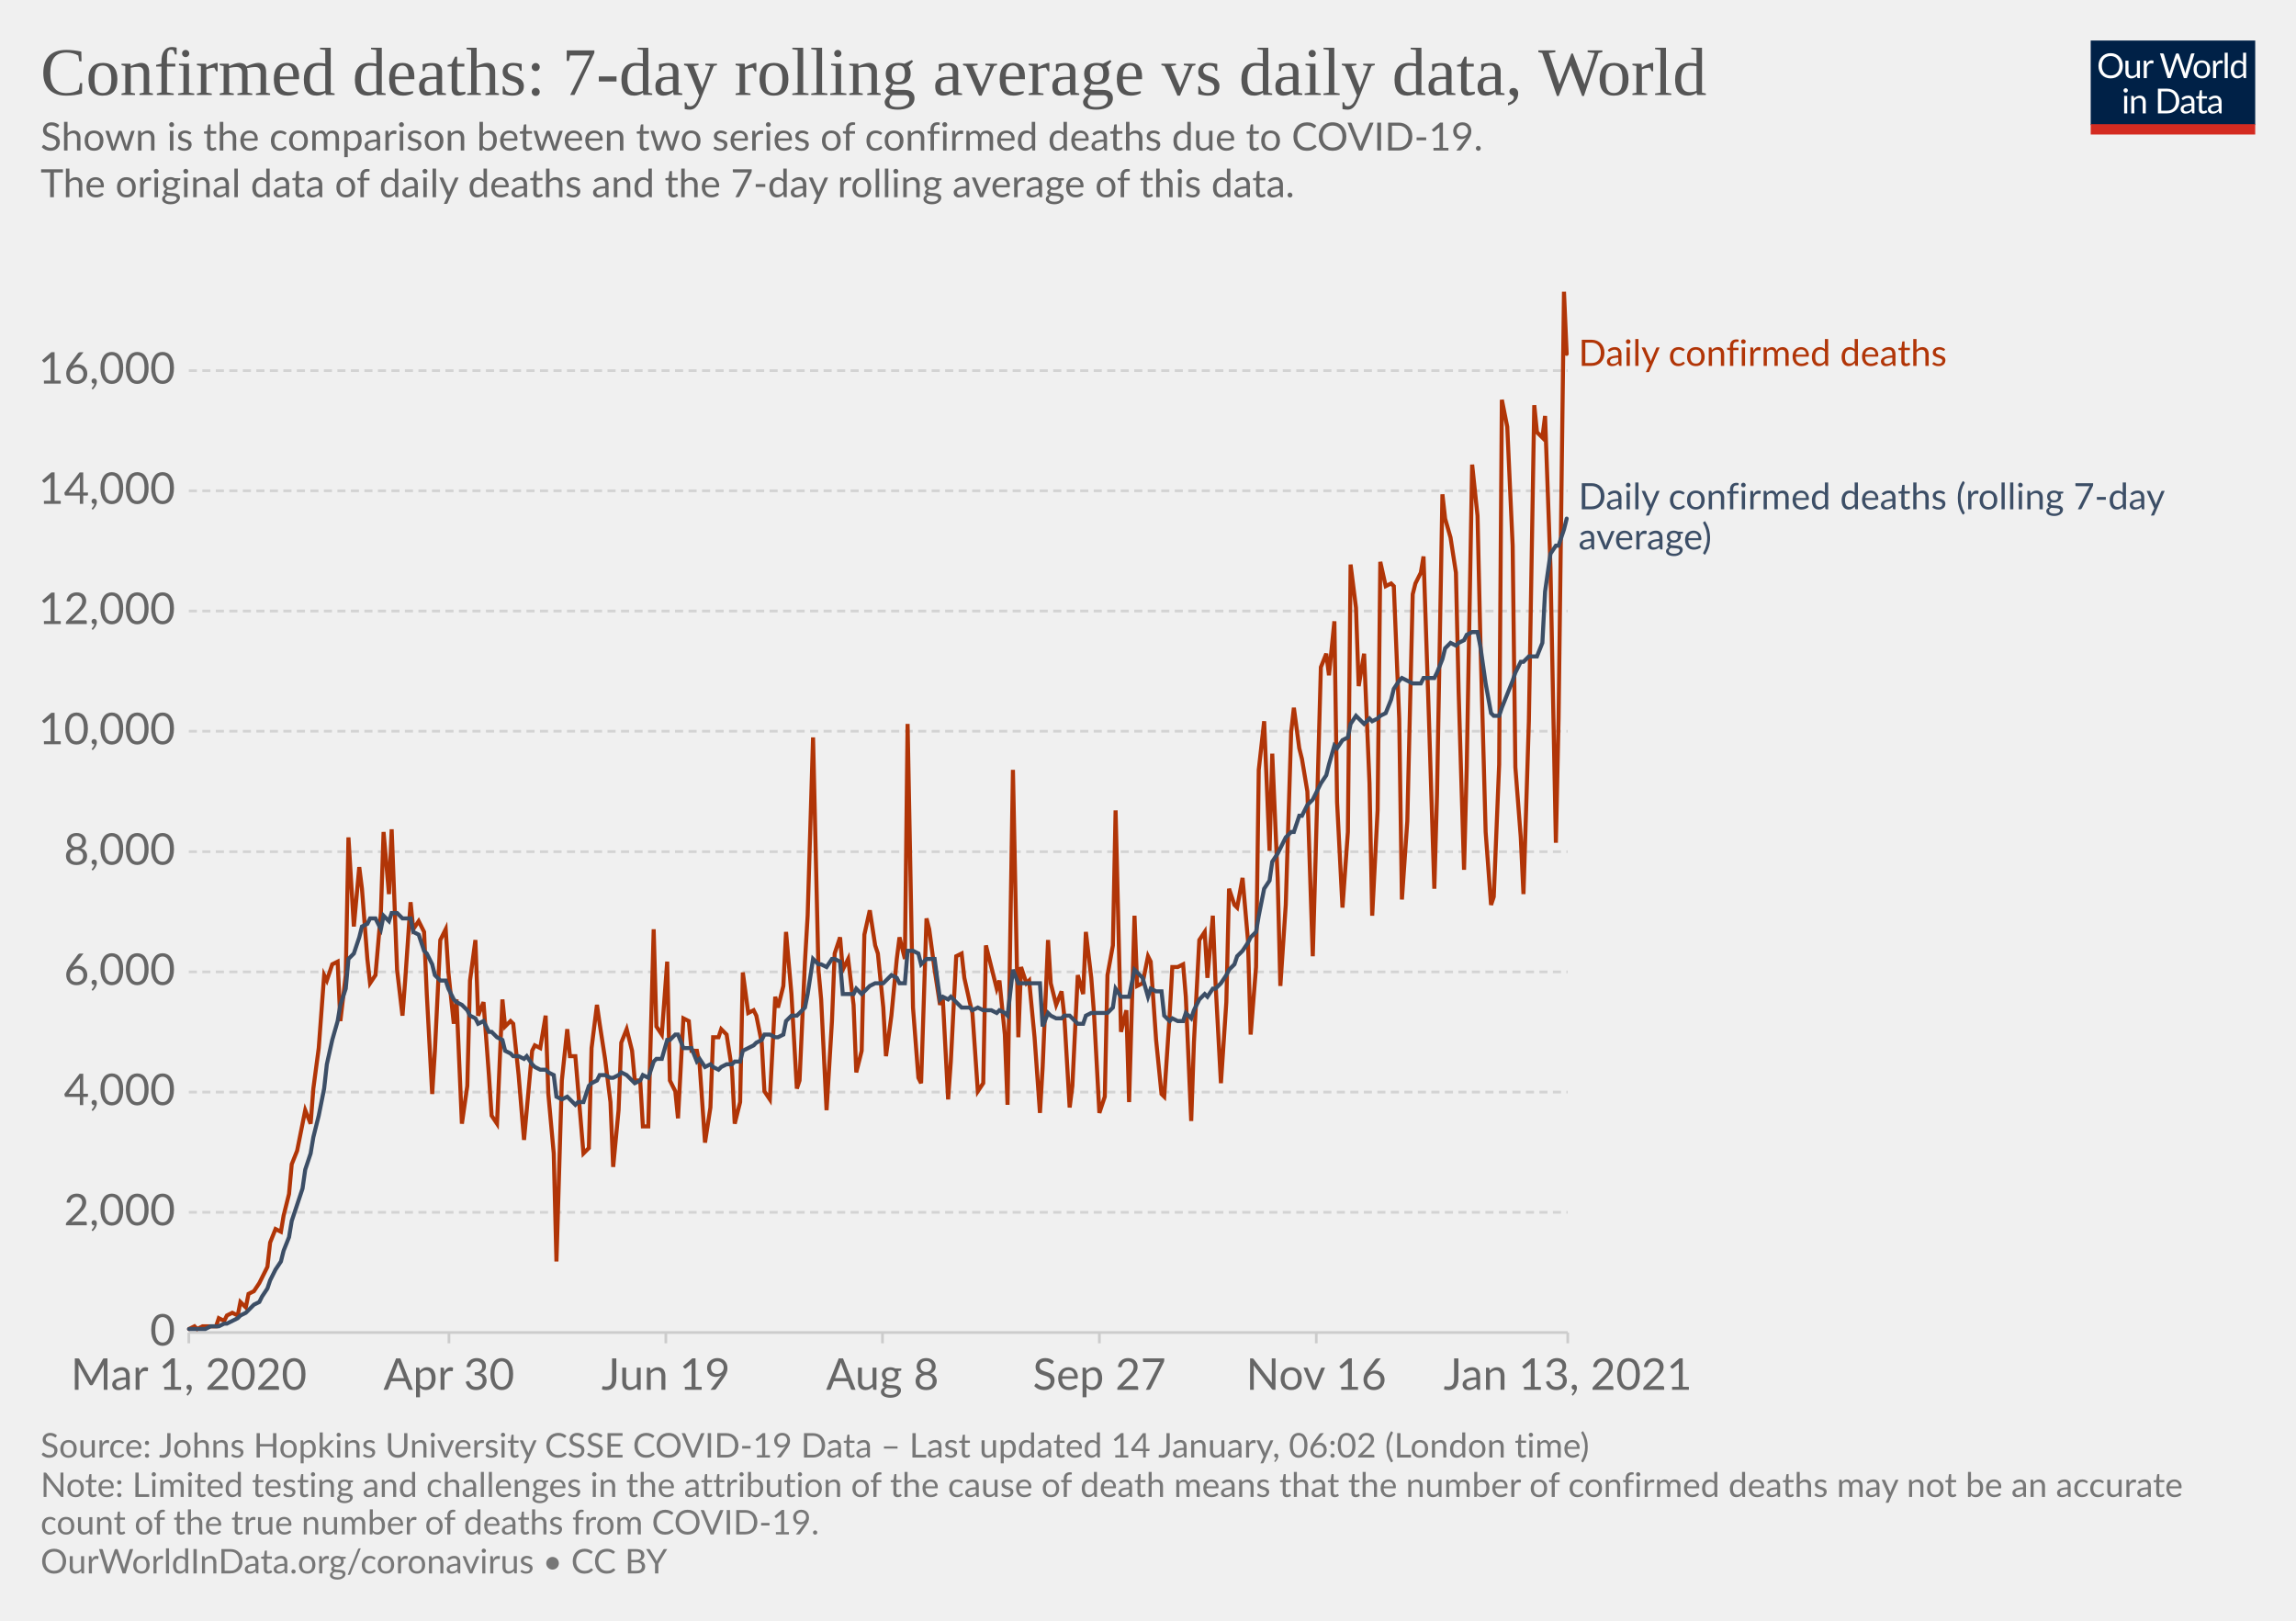
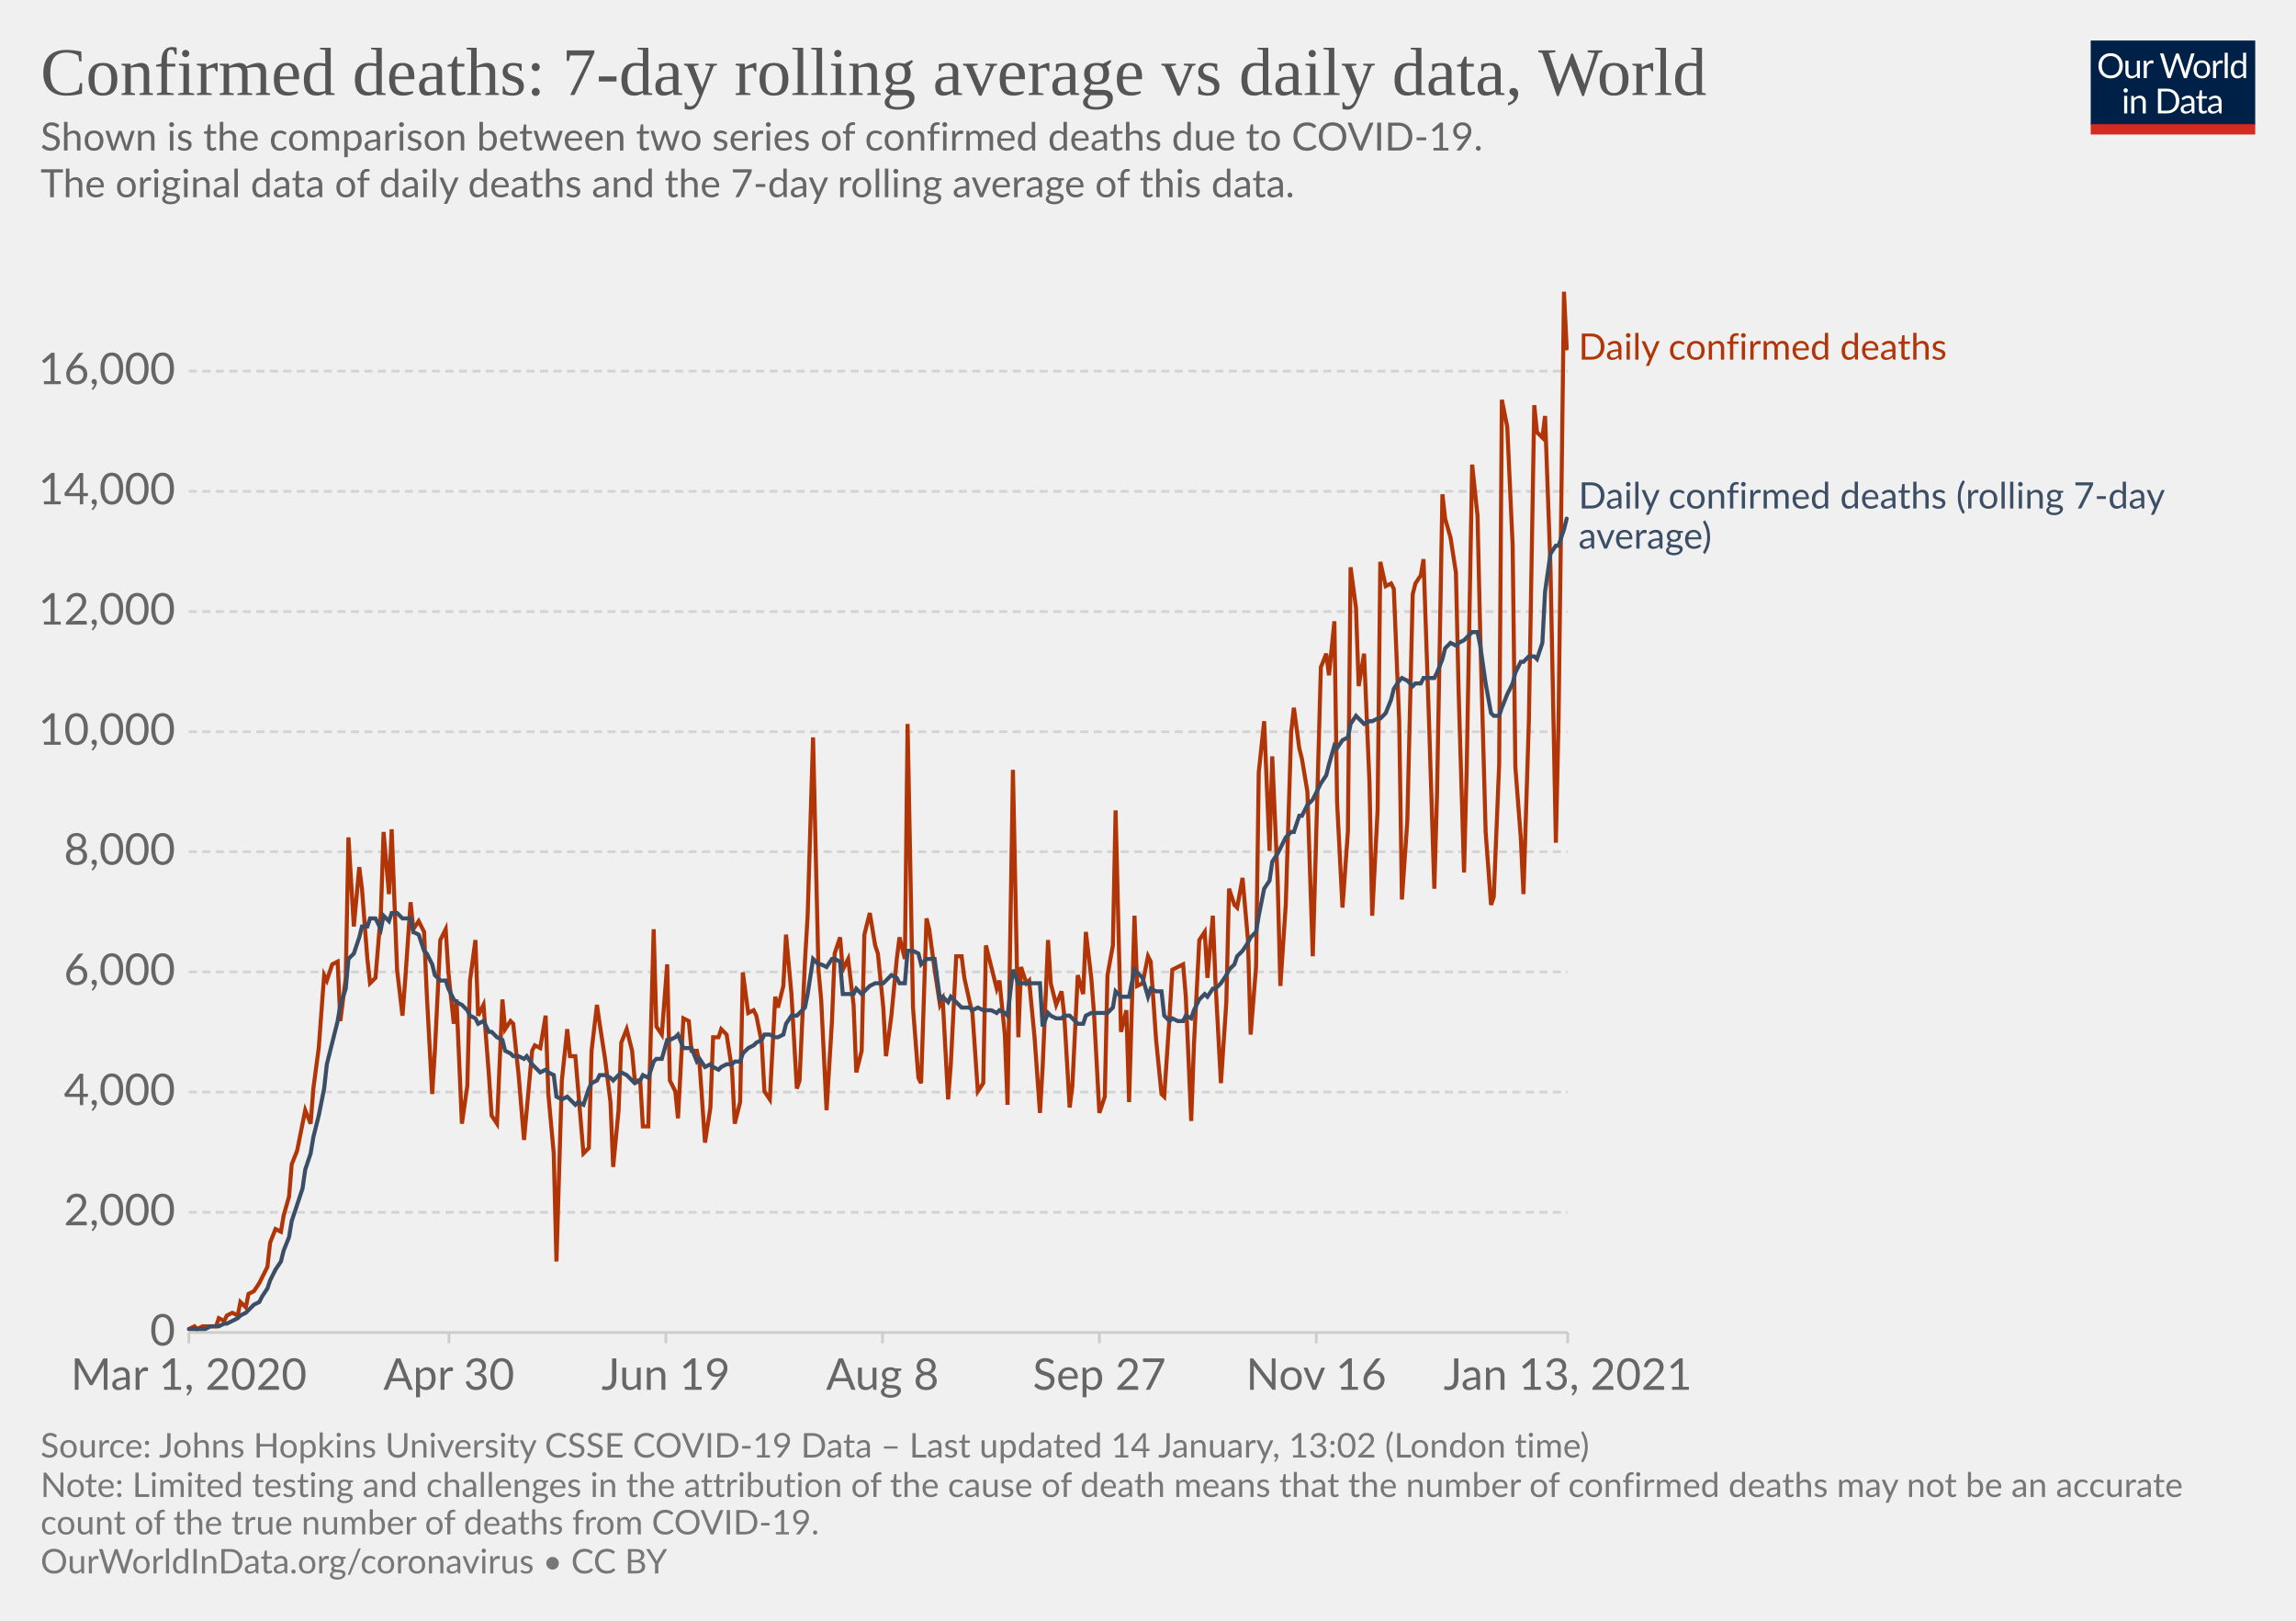
<svg xmlns="http://www.w3.org/2000/svg" version="1.1" style="background-color:#fff;-webkit-font-smoothing:antialiased" width="850" height="600" viewBox="0 0 850 600" font-family="Lato,'Helvetica Neue',Helvetica,Arial,sans-serif" font-size="18" text-rendering="optimizeLegibility">
  <g class="HeaderView">
    <g transform="matrix(.29 0 0 .29 774 15)">
      <svg width="210" height="120" viewBox="0 0 210 120" fill="none">
        <g clip-path="url(#clip0)">
          <path d="M0 0h210v107.89H0V0z" fill="#002147" />
          <path d="M40.98 32.25c0 2.36-.38 4.53-1.12 6.51a14.26 14.26 0 01-8.1 8.4c-1.9.78-4.02 1.17-6.34 1.17a16.6 16.6 0 01-6.33-1.17 14.31 14.31 0 01-8.08-8.4 18.29 18.29 0 01-1.12-6.51c0-2.36.38-4.53 1.12-6.5.75-1.97 1.8-3.67 3.17-5.1a14.32 14.32 0 014.9-3.34c1.92-.8 4.03-1.19 6.34-1.19 2.32 0 4.43.4 6.34 1.19 1.92.8 3.56 1.9 4.93 3.34a14.87 14.87 0 013.17 5.1 18.1 18.1 0 011.12 6.5zm-4.38 0c0-1.94-.26-3.68-.8-5.22a10.91 10.91 0 00-2.24-3.89 9.68 9.68 0 00-3.52-2.46 11.95 11.95 0 00-4.62-.86c-1.68 0-3.21.28-4.6.86a9.88 9.88 0 00-3.54 2.46 10.91 10.91 0 00-2.24 3.9c-.53 1.53-.8 3.27-.8 5.2 0 1.94.27 3.68.8 5.22a11.17 11.17 0 002.24 3.9 10.01 10.01 0 003.55 2.44c1.38.56 2.9.83 4.6.83s3.24-.27 4.61-.83a9.8 9.8 0 003.52-2.44 11.17 11.17 0 002.25-3.9c.53-1.54.8-3.28.8-5.21zm26.22-6.54V48H60.5c-.56 0-.9-.27-1.05-.81l-.31-2.4a12.45 12.45 0 01-3.26 2.6c-1.2.64-2.58.96-4.13.96-1.22 0-2.3-.2-3.24-.6a6.52 6.52 0 01-2.33-1.7 7.37 7.37 0 01-1.43-2.67c-.3-1.04-.46-2.2-.46-3.45V25.7h3.91v14.22c0 1.68.38 2.99 1.15 3.91.77.93 1.96 1.39 3.54 1.39 1.16 0 2.24-.27 3.23-.82a10.42 10.42 0 002.8-2.28V25.7h3.91zm8.61 4.47a9.94 9.94 0 012.6-3.56 5.64 5.64 0 013.76-1.3c.47 0 .92.05 1.34.15.44.1.83.27 1.17.49l-.3 2.92c-.09.37-.3.55-.66.55-.2 0-.5-.04-.9-.13a6.21 6.21 0 00-3.24.18 4.23 4.23 0 00-1.47.92c-.42.4-.81.9-1.17 1.5-.33.58-.64 1.26-.92 2.02V48H67.7V25.71h2.25c.42 0 .72.08.88.25.16.16.27.44.33.83l.26 3.39zm61.16-13.7L122.75 48h-3.82l-7.99-24.05a21.95 21.95 0 01-.42-1.58 38.36 38.36 0 01-.44 1.58L102.05 48h-3.83L88.4 16.47h3.54c.38 0 .7.1.95.29.26.2.43.43.5.73l6.52 21.9.28 1.28.29 1.46.3-1.46.38-1.27 7.41-21.91c.1-.25.26-.48.51-.69.27-.22.58-.33.95-.33h1.23c.38 0 .69.1.92.29a1.77 1.77 0 01.53.73l7.4 21.9a28.4 28.4 0 01.68 2.62 29.52 29.52 0 01.52-2.61l6.54-21.91a1.31 1.31 0 01.48-.7c.27-.21.58-.32.95-.32h3.32zm9.35 8.88c1.63 0 3.1.27 4.4.82a9.43 9.43 0 015.46 5.94c.5 1.4.74 2.98.74 4.73 0 1.76-.25 3.34-.74 4.75a9.43 9.43 0 01-5.46 5.92c-1.3.52-2.77.79-4.4.79-1.64 0-3.12-.27-4.44-.8a9.42 9.42 0 01-3.35-2.3c-.92-1-1.63-2.2-2.13-3.61-.49-1.41-.73-3-.73-4.75s.24-3.33.73-4.73c.5-1.43 1.2-2.64 2.13-3.63a9.4 9.4 0 013.35-2.31c1.32-.55 2.8-.82 4.44-.82zm0 19.89c2.2 0 3.84-.73 4.93-2.2 1.08-1.48 1.63-3.54 1.63-6.18 0-2.66-.55-4.72-1.63-6.2-1.09-1.49-2.73-2.23-4.93-2.23-1.12 0-2.09.2-2.93.57a5.71 5.71 0 00-2.06 1.65 7.5 7.5 0 00-1.24 2.67c-.26 1.04-.4 2.22-.4 3.54 0 2.64.55 4.7 1.64 6.18 1.1 1.47 2.76 2.2 4.99 2.2zm17.97-15.07a9.94 9.94 0 012.6-3.56 5.64 5.64 0 013.76-1.3c.47 0 .91.05 1.34.15.44.1.83.27 1.16.49l-.28 2.92c-.09.37-.31.55-.66.55-.2 0-.5-.04-.9-.13a6.2 6.2 0 00-3.24.18 4.23 4.23 0 00-1.47.92c-.43.4-.82.9-1.17 1.5a13.1 13.1 0 00-.92 2.02V48h-3.94V25.71h2.24c.43 0 .72.08.88.25.17.16.28.44.33.83l.27 3.39zm15.04-14.59V48h-3.92V15.6h3.92zm19.55 15.43a6.22 6.22 0 00-2.38-2.05 6.7 6.7 0 00-2.86-.6c-2.07 0-3.66.75-4.77 2.23-1.12 1.48-1.68 3.6-1.68 6.33 0 1.46.13 2.7.38 3.74a7.29 7.29 0 001.1 2.56 4.35 4.35 0 001.78 1.45c.7.3 1.5.46 2.4.46 1.29 0 2.41-.3 3.36-.88a9.6 9.6 0 002.67-2.49V31.02zm3.91-15.43V48h-2.33c-.56 0-.9-.27-1.06-.81l-.35-2.71a12.13 12.13 0 01-3.25 2.77 8.28 8.28 0 01-4.23 1.06 7.31 7.31 0 01-6.14-2.9c-.73-.96-1.3-2.15-1.69-3.57a18.35 18.35 0 01.07-9.48 11.29 11.29 0 011.89-3.7 8.7 8.7 0 017.06-3.34 7.96 7.96 0 016.12 2.62V15.59h3.91zM46.61 70.71V93H42.7V70.71h3.91zm.84-7c0 .39-.08.75-.24 1.09a2.81 2.81 0 01-1.52 1.47 2.67 2.67 0 01-2.16 0 2.9 2.9 0 01-1.45-1.47 2.67 2.67 0 010-2.16c.15-.35.35-.65.6-.9.25-.27.53-.47.85-.62a2.67 2.67 0 012.16 0c.35.15.65.35.9.62.27.25.47.55.62.9.16.34.24.7.24 1.08zm7.97 10.24c.49-.54 1-1.04 1.54-1.48a9.85 9.85 0 013.66-1.84 8.96 8.96 0 015.43.35c.94.4 1.72.97 2.33 1.71a7.36 7.36 0 011.43 2.67c.32 1.04.49 2.19.49 3.45V93h-3.94V78.81c0-1.69-.4-3-1.17-3.92-.76-.93-1.93-1.4-3.5-1.4a6.6 6.6 0 00-3.25.83c-1 .56-1.92 1.31-2.77 2.27V93h-3.94V70.71h2.35c.56 0 .9.28 1.04.82l.3 2.42zm57.7 3.3c0 2.36-.37 4.5-1.11 6.44a14.3 14.3 0 01-3.17 4.98 14.1 14.1 0 01-4.93 3.2c-1.9.76-4.02 1.13-6.33 1.13H85.8V61.47h11.77c2.31 0 4.42.39 6.33 1.15a13.8 13.8 0 018.1 8.18 17.75 17.75 0 011.12 6.45zm-4.37 0c0-1.94-.26-3.67-.8-5.2a10.94 10.94 0 00-2.23-3.87 9.57 9.57 0 00-3.53-2.42 12.23 12.23 0 00-4.61-.83h-7.5v24.62h7.5c1.7 0 3.24-.28 4.61-.84a9.7 9.7 0 003.53-2.4 10.94 10.94 0 002.24-3.87c.53-1.53.8-3.26.8-5.2zm19.8 5.72c-1.8.06-3.34.2-4.62.44-1.26.22-2.3.51-3.1.88-.8.36-1.37.8-1.74 1.3-.35.5-.53 1.05-.53 1.67 0 .58.1 1.1.3 1.52a3 3 0 00.76 1.05c.34.27.73.46 1.17.6a6.13 6.13 0 001.45.17 7.28 7.28 0 003.5-.81 11.95 11.95 0 002.82-2.2v-4.62zm-12.65-9.11a12.73 12.73 0 013.98-2.66c1.43-.59 3-.88 4.73-.88 1.25 0 2.36.2 3.33.61a6.81 6.81 0 013.94 4.38c.33 1.04.5 2.19.5 3.43V93h-1.74a1.8 1.8 0 01-.88-.18c-.2-.13-.36-.38-.48-.74l-.44-2.12-1.72 1.46a9.48 9.48 0 01-3.74 1.7c-.69.15-1.46.23-2.3.23-.87 0-1.69-.12-2.45-.35a5.34 5.34 0 01-3.34-2.93 6.64 6.64 0 01-.49-2.64c0-.88.25-1.72.73-2.53a6.33 6.33 0 012.35-2.17c1.09-.63 2.5-1.15 4.25-1.54 1.75-.41 3.89-.65 6.42-.7v-1.75c0-1.73-.37-3.03-1.12-3.91-.75-.9-1.84-1.34-3.28-1.34-.97 0-1.78.12-2.44.37-.64.23-1.2.5-1.7.81l-1.23.82c-.33.23-.67.35-1 .35-.27 0-.5-.07-.69-.2a2.1 2.1 0 01-.48-.53l-.7-1.25zm27.67 19.5c-1.76 0-3.12-.5-4.07-1.48-.94-.98-1.41-2.4-1.41-4.25V74h-2.68a.9.9 0 01-.6-.2c-.16-.14-.24-.36-.24-.66v-1.56l3.65-.46.9-6.89a.9.9 0 01.29-.52.88.88 0 01.62-.22H142v7.67h6.44V74H142v13.38c0 .94.22 1.63.68 2.09.45.45 1.04.68 1.76.68a3.21 3.21 0 001.85-.53l.55-.35c.16-.12.3-.18.41-.18.2 0 .4.13.55.38l1.15 1.87a7.45 7.45 0 01-2.44 1.5 8.53 8.53 0 01-2.95.52zm19.68-10.4c-1.8.07-3.34.21-4.62.45-1.26.22-2.3.51-3.1.88-.8.36-1.37.8-1.74 1.3-.35.5-.53 1.05-.53 1.67 0 .58.1 1.1.3 1.52a2.9 2.9 0 00.76 1.05c.34.27.73.46 1.17.6a6.13 6.13 0 001.45.17 7.3 7.3 0 003.5-.81 12.04 12.04 0 002.82-2.2v-4.62zm-12.65-9.1a12.72 12.72 0 013.99-2.66c1.42-.59 3-.88 4.72-.88 1.25 0 2.36.2 3.33.61a6.81 6.81 0 013.94 4.38c.33 1.04.5 2.19.5 3.43V93h-1.74a1.8 1.8 0 01-.88-.18c-.2-.13-.36-.38-.48-.74l-.44-2.12-1.72 1.46a9.48 9.48 0 01-3.74 1.7c-.69.15-1.46.23-2.3.23-.87 0-1.69-.12-2.45-.35a5.33 5.33 0 01-3.34-2.93 6.62 6.62 0 01-.49-2.64c0-.88.25-1.72.73-2.53a6.33 6.33 0 012.35-2.17c1.09-.63 2.5-1.15 4.25-1.54a31.2 31.2 0 016.42-.7v-1.75c0-1.73-.37-3.03-1.12-3.91-.75-.9-1.84-1.34-3.28-1.34-.97 0-1.78.12-2.44.37-.64.23-1.2.5-1.7.81l-1.22.82c-.34.23-.68.35-1.02.35-.26 0-.49-.07-.68-.2a1.88 1.88 0 01-.48-.53l-.7-1.25zM40.98 32.25c0 2.36-.38 4.53-1.12 6.51a14.26 14.26 0 01-8.1 8.4c-1.9.78-4.02 1.17-6.34 1.17a16.6 16.6 0 01-6.33-1.17 14.31 14.31 0 01-8.08-8.4 18.29 18.29 0 01-1.12-6.51c0-2.36.38-4.53 1.12-6.5.75-1.97 1.8-3.67 3.17-5.1a14.32 14.32 0 014.9-3.34c1.92-.8 4.03-1.19 6.34-1.19 2.32 0 4.43.4 6.34 1.19 1.92.8 3.56 1.9 4.93 3.34a14.87 14.87 0 013.17 5.1 18.1 18.1 0 011.12 6.5zm-4.38 0c0-1.94-.26-3.68-.8-5.22a10.91 10.91 0 00-2.24-3.89 9.68 9.68 0 00-3.52-2.46 11.95 11.95 0 00-4.62-.86c-1.68 0-3.21.28-4.6.86a9.88 9.88 0 00-3.54 2.46 10.91 10.91 0 00-2.24 3.9c-.53 1.53-.8 3.27-.8 5.2 0 1.94.27 3.68.8 5.22a11.17 11.17 0 002.24 3.9 10.01 10.01 0 003.55 2.44c1.38.56 2.9.83 4.6.83s3.24-.27 4.61-.83a9.8 9.8 0 003.52-2.44 11.17 11.17 0 002.25-3.9c.53-1.54.8-3.28.8-5.21zm26.22-6.54V48H60.5c-.56 0-.9-.27-1.05-.81l-.31-2.4a12.45 12.45 0 01-3.26 2.6c-1.2.64-2.58.96-4.13.96-1.22 0-2.3-.2-3.24-.6a6.52 6.52 0 01-2.33-1.7 7.37 7.37 0 01-1.43-2.67c-.3-1.04-.46-2.2-.46-3.45V25.7h3.91v14.22c0 1.68.38 2.99 1.15 3.91.77.93 1.96 1.39 3.54 1.39 1.16 0 2.24-.27 3.23-.82a10.42 10.42 0 002.8-2.28V25.7h3.91zm8.61 4.47a9.94 9.94 0 012.6-3.56 5.64 5.64 0 013.76-1.3c.47 0 .92.05 1.34.15.44.1.83.27 1.17.49l-.3 2.92c-.09.37-.3.55-.66.55-.2 0-.5-.04-.9-.13a6.21 6.21 0 00-3.24.18 4.23 4.23 0 00-1.47.92c-.42.4-.81.9-1.17 1.5-.33.58-.64 1.26-.92 2.02V48H67.7V25.71h2.25c.42 0 .72.08.88.25.16.16.27.44.33.83l.26 3.39zm61.16-13.7L122.75 48h-3.82l-7.99-24.05a21.95 21.95 0 01-.42-1.58 38.36 38.36 0 01-.44 1.58L102.05 48h-3.83L88.4 16.47h3.54c.38 0 .7.1.95.29.26.2.43.43.5.73l6.52 21.9.28 1.28.29 1.46.3-1.46.38-1.27 7.41-21.91c.1-.25.26-.48.51-.69.27-.22.58-.33.95-.33h1.23c.38 0 .69.1.92.29a1.77 1.77 0 01.53.73l7.4 21.9a28.4 28.4 0 01.68 2.62 29.52 29.52 0 01.52-2.61l6.54-21.91a1.31 1.31 0 01.48-.7c.27-.21.58-.32.95-.32h3.32zm9.35 8.88c1.63 0 3.1.27 4.4.82a9.43 9.43 0 015.46 5.94c.5 1.4.74 2.98.74 4.73 0 1.76-.25 3.34-.74 4.75a9.43 9.43 0 01-5.46 5.92c-1.3.52-2.77.79-4.4.79-1.64 0-3.12-.27-4.44-.8a9.42 9.42 0 01-3.35-2.3c-.92-1-1.63-2.2-2.13-3.61-.49-1.41-.73-3-.73-4.75s.24-3.33.73-4.73c.5-1.43 1.2-2.64 2.13-3.63a9.4 9.4 0 013.35-2.31c1.32-.55 2.8-.82 4.44-.82zm0 19.89c2.2 0 3.84-.73 4.93-2.2 1.08-1.48 1.63-3.54 1.63-6.18 0-2.66-.55-4.72-1.63-6.2-1.09-1.49-2.73-2.23-4.93-2.23-1.12 0-2.09.2-2.93.57a5.71 5.71 0 00-2.06 1.65 7.5 7.5 0 00-1.24 2.67c-.26 1.04-.4 2.22-.4 3.54 0 2.64.55 4.7 1.64 6.18 1.1 1.47 2.76 2.2 4.99 2.2zm17.97-15.07a9.94 9.94 0 012.6-3.56 5.64 5.64 0 013.76-1.3c.47 0 .91.05 1.34.15.44.1.83.27 1.16.49l-.28 2.92c-.09.37-.31.55-.66.55-.2 0-.5-.04-.9-.13a6.2 6.2 0 00-3.24.18 4.23 4.23 0 00-1.47.92c-.43.4-.82.9-1.17 1.5a13.1 13.1 0 00-.92 2.02V48h-3.94V25.71h2.24c.43 0 .72.08.88.25.17.16.28.44.33.83l.27 3.39zm15.04-14.59V48h-3.92V15.6h3.92zm19.55 15.43a6.22 6.22 0 00-2.38-2.05 6.7 6.7 0 00-2.86-.6c-2.07 0-3.66.75-4.77 2.23-1.12 1.48-1.68 3.6-1.68 6.33 0 1.46.13 2.7.38 3.74a7.29 7.29 0 001.1 2.56 4.35 4.35 0 001.78 1.45c.7.3 1.5.46 2.4.46 1.29 0 2.41-.3 3.36-.88a9.6 9.6 0 002.67-2.49V31.02zm3.91-15.43V48h-2.33c-.56 0-.9-.27-1.06-.81l-.35-2.71a12.13 12.13 0 01-3.25 2.77 8.28 8.28 0 01-4.23 1.06 7.31 7.31 0 01-6.14-2.9c-.73-.96-1.3-2.15-1.69-3.57a18.35 18.35 0 01.07-9.48 11.29 11.29 0 011.89-3.7 8.7 8.7 0 017.06-3.34 7.96 7.96 0 016.12 2.62V15.59h3.91zM46.61 70.71V93H42.7V70.71h3.91zm.84-7c0 .39-.08.75-.24 1.09a2.81 2.81 0 01-1.52 1.47 2.67 2.67 0 01-2.16 0 2.9 2.9 0 01-1.45-1.47 2.67 2.67 0 010-2.16c.15-.35.35-.65.6-.9.25-.27.53-.47.85-.62a2.67 2.67 0 012.16 0c.35.15.65.35.9.62.27.25.47.55.62.9.16.34.24.7.24 1.08zm7.97 10.24c.49-.54 1-1.04 1.54-1.48a9.85 9.85 0 013.66-1.84 8.96 8.96 0 015.43.35c.94.4 1.72.97 2.33 1.71a7.36 7.36 0 011.43 2.67c.32 1.04.49 2.19.49 3.45V93h-3.94V78.81c0-1.69-.4-3-1.17-3.92-.76-.93-1.93-1.4-3.5-1.4a6.6 6.6 0 00-3.25.83c-1 .56-1.92 1.31-2.77 2.27V93h-3.94V70.71h2.35c.56 0 .9.28 1.04.82l.3 2.42zm57.7 3.3c0 2.36-.37 4.5-1.11 6.44a14.3 14.3 0 01-3.17 4.98 14.1 14.1 0 01-4.93 3.2c-1.9.76-4.02 1.13-6.33 1.13H85.8V61.47h11.77c2.31 0 4.42.39 6.33 1.15a13.8 13.8 0 018.1 8.18 17.75 17.75 0 011.12 6.45zm-4.37 0c0-1.94-.26-3.67-.8-5.2a10.94 10.94 0 00-2.23-3.87 9.57 9.57 0 00-3.53-2.42 12.23 12.23 0 00-4.61-.83h-7.5v24.62h7.5c1.7 0 3.24-.28 4.61-.84a9.7 9.7 0 003.53-2.4 10.94 10.94 0 002.24-3.87c.53-1.53.8-3.26.8-5.2zm19.8 5.72c-1.8.06-3.34.2-4.62.44-1.26.22-2.3.51-3.1.88-.8.36-1.37.8-1.74 1.3-.35.5-.53 1.05-.53 1.67 0 .58.1 1.1.3 1.52a3 3 0 00.76 1.05c.34.27.73.46 1.17.6a6.13 6.13 0 001.45.17 7.28 7.28 0 003.5-.81 11.95 11.95 0 002.82-2.2v-4.62zm-12.65-9.11a12.73 12.73 0 013.98-2.66c1.43-.59 3-.88 4.73-.88 1.25 0 2.36.2 3.33.61a6.81 6.81 0 013.94 4.38c.33 1.04.5 2.19.5 3.43V93h-1.74a1.8 1.8 0 01-.88-.18c-.2-.13-.36-.38-.48-.74l-.44-2.12-1.72 1.46a9.48 9.48 0 01-3.74 1.7c-.69.15-1.46.23-2.3.23-.87 0-1.69-.12-2.45-.35a5.34 5.34 0 01-3.34-2.93 6.64 6.64 0 01-.49-2.64c0-.88.25-1.72.73-2.53a6.33 6.33 0 012.35-2.17c1.09-.63 2.5-1.15 4.25-1.54 1.75-.41 3.89-.65 6.42-.7v-1.75c0-1.73-.37-3.03-1.12-3.91-.75-.9-1.84-1.34-3.28-1.34-.97 0-1.78.12-2.44.37-.64.23-1.2.5-1.7.81l-1.23.82c-.33.23-.67.35-1 .35-.27 0-.5-.07-.69-.2a2.1 2.1 0 01-.48-.53l-.7-1.25zm27.67 19.5c-1.76 0-3.12-.5-4.07-1.48-.94-.98-1.41-2.4-1.41-4.25V74h-2.68a.9.9 0 01-.6-.2c-.16-.14-.24-.36-.24-.66v-1.56l3.65-.46.9-6.89a.9.9 0 01.29-.52.88.88 0 01.62-.22H142v7.67h6.44V74H142v13.38c0 .94.22 1.63.68 2.09.45.45 1.04.68 1.76.68a3.21 3.21 0 001.85-.53l.55-.35c.16-.12.3-.18.41-.18.2 0 .4.13.55.38l1.15 1.87a7.45 7.45 0 01-2.44 1.5 8.53 8.53 0 01-2.95.52zm19.68-10.4c-1.8.07-3.34.21-4.62.45-1.26.22-2.3.51-3.1.88-.8.36-1.37.8-1.74 1.3-.35.5-.53 1.05-.53 1.67 0 .58.1 1.1.3 1.52a2.9 2.9 0 00.76 1.05c.34.27.73.46 1.17.6a6.13 6.13 0 001.45.17 7.3 7.3 0 003.5-.81 12.04 12.04 0 002.82-2.2v-4.62zm-12.65-9.1a12.72 12.72 0 013.99-2.66c1.42-.59 3-.88 4.72-.88 1.25 0 2.36.2 3.33.61a6.81 6.81 0 013.94 4.38c.33 1.04.5 2.19.5 3.43V93h-1.74a1.8 1.8 0 01-.88-.18c-.2-.13-.36-.38-.48-.74l-.44-2.12-1.72 1.46a9.48 9.48 0 01-3.74 1.7c-.69.15-1.46.23-2.3.23-.87 0-1.69-.12-2.45-.35a5.33 5.33 0 01-3.34-2.93 6.62 6.62 0 01-.49-2.64c0-.88.25-1.72.73-2.53a6.33 6.33 0 012.35-2.17c1.09-.63 2.5-1.15 4.25-1.54a31.2 31.2 0 016.42-.7v-1.75c0-1.73-.37-3.03-1.12-3.91-.75-.9-1.84-1.34-3.28-1.34-.97 0-1.78.12-2.44.37-.64.23-1.2.5-1.7.81l-1.22.82c-.34.23-.68.35-1.02.35-.26 0-.49-.07-.68-.2a1.88 1.88 0 01-.48-.53l-.7-1.25zM40.98 32.25c0 2.36-.38 4.53-1.12 6.51a14.26 14.26 0 01-8.1 8.4c-1.9.78-4.02 1.17-6.34 1.17a16.6 16.6 0 01-6.33-1.17 14.31 14.31 0 01-8.08-8.4 18.29 18.29 0 01-1.12-6.51c0-2.36.38-4.53 1.12-6.5.75-1.97 1.8-3.67 3.17-5.1a14.32 14.32 0 014.9-3.34c1.92-.8 4.03-1.19 6.34-1.19 2.32 0 4.43.4 6.34 1.19 1.92.8 3.56 1.9 4.93 3.34a14.87 14.87 0 013.17 5.1 18.1 18.1 0 011.12 6.5zm-4.38 0c0-1.94-.26-3.68-.8-5.22a10.91 10.91 0 00-2.24-3.89 9.68 9.68 0 00-3.52-2.46 11.95 11.95 0 00-4.62-.86c-1.68 0-3.21.28-4.6.86a9.88 9.88 0 00-3.54 2.46 10.91 10.91 0 00-2.24 3.9c-.53 1.53-.8 3.27-.8 5.2 0 1.94.27 3.68.8 5.22a11.17 11.17 0 002.24 3.9 10.01 10.01 0 003.55 2.44c1.38.56 2.9.83 4.6.83s3.24-.27 4.61-.83a9.8 9.8 0 003.52-2.44 11.17 11.17 0 002.25-3.9c.53-1.54.8-3.28.8-5.21zm26.22-6.54V48H60.5c-.56 0-.9-.27-1.05-.81l-.31-2.4a12.45 12.45 0 01-3.26 2.6c-1.2.64-2.58.96-4.13.96-1.22 0-2.3-.2-3.24-.6a6.52 6.52 0 01-2.33-1.7 7.37 7.37 0 01-1.43-2.67c-.3-1.04-.46-2.2-.46-3.45V25.7h3.91v14.22c0 1.68.38 2.99 1.15 3.91.77.93 1.96 1.39 3.54 1.39 1.16 0 2.24-.27 3.23-.82a10.42 10.42 0 002.8-2.28V25.7h3.91zm8.61 4.47a9.94 9.94 0 012.6-3.56 5.64 5.64 0 013.76-1.3c.47 0 .92.05 1.34.15.44.1.83.27 1.17.49l-.3 2.92c-.09.37-.3.55-.66.55-.2 0-.5-.04-.9-.13a6.21 6.21 0 00-3.24.18 4.23 4.23 0 00-1.47.92c-.42.4-.81.9-1.17 1.5-.33.58-.64 1.26-.92 2.02V48H67.7V25.71h2.25c.42 0 .72.08.88.25.16.16.27.44.33.83l.26 3.39zm61.16-13.7L122.75 48h-3.82l-7.99-24.05a21.95 21.95 0 01-.42-1.58 38.36 38.36 0 01-.44 1.58L102.05 48h-3.83L88.4 16.47h3.54c.38 0 .7.1.95.29.26.2.43.43.5.73l6.52 21.9.28 1.28.29 1.46.3-1.46.38-1.27 7.41-21.91c.1-.25.26-.48.51-.69.27-.22.58-.33.95-.33h1.23c.38 0 .69.1.92.29a1.77 1.77 0 01.53.73l7.4 21.9a28.4 28.4 0 01.68 2.62 29.52 29.52 0 01.52-2.61l6.54-21.91a1.31 1.31 0 01.48-.7c.27-.21.58-.32.95-.32h3.32zm9.35 8.88c1.63 0 3.1.27 4.4.82a9.43 9.43 0 015.46 5.94c.5 1.4.74 2.98.74 4.73 0 1.76-.25 3.34-.74 4.75a9.43 9.43 0 01-5.46 5.92c-1.3.52-2.77.79-4.4.79-1.64 0-3.12-.27-4.44-.8a9.42 9.42 0 01-3.35-2.3c-.92-1-1.63-2.2-2.13-3.61-.49-1.41-.73-3-.73-4.75s.24-3.33.73-4.73c.5-1.43 1.2-2.64 2.13-3.63a9.4 9.4 0 013.35-2.31c1.32-.55 2.8-.82 4.44-.82zm0 19.89c2.2 0 3.84-.73 4.93-2.2 1.08-1.48 1.63-3.54 1.63-6.18 0-2.66-.55-4.72-1.63-6.2-1.09-1.49-2.73-2.23-4.93-2.23-1.12 0-2.09.2-2.93.57a5.71 5.71 0 00-2.06 1.65 7.5 7.5 0 00-1.24 2.67c-.26 1.04-.4 2.22-.4 3.54 0 2.64.55 4.7 1.64 6.18 1.1 1.47 2.76 2.2 4.99 2.2zm17.97-15.07a9.94 9.94 0 012.6-3.56 5.64 5.64 0 013.76-1.3c.47 0 .91.05 1.34.15.44.1.83.27 1.16.49l-.28 2.92c-.09.37-.31.55-.66.55-.2 0-.5-.04-.9-.13a6.2 6.2 0 00-3.24.18 4.23 4.23 0 00-1.47.92c-.43.4-.82.9-1.17 1.5a13.1 13.1 0 00-.92 2.02V48h-3.94V25.71h2.24c.43 0 .72.08.88.25.17.16.28.44.33.83l.27 3.39zm15.04-14.59V48h-3.92V15.6h3.92zm19.55 15.43a6.22 6.22 0 00-2.38-2.05 6.7 6.7 0 00-2.86-.6c-2.07 0-3.66.75-4.77 2.23-1.12 1.48-1.68 3.6-1.68 6.33 0 1.46.13 2.7.38 3.74a7.29 7.29 0 001.1 2.56 4.35 4.35 0 001.78 1.45c.7.3 1.5.46 2.4.46 1.29 0 2.41-.3 3.36-.88a9.6 9.6 0 002.67-2.49V31.02zm3.91-15.43V48h-2.33c-.56 0-.9-.27-1.06-.81l-.35-2.71a12.13 12.13 0 01-3.25 2.77 8.28 8.28 0 01-4.23 1.06 7.31 7.31 0 01-6.14-2.9c-.73-.96-1.3-2.15-1.69-3.57a18.35 18.35 0 01.07-9.48 11.29 11.29 0 011.89-3.7 8.7 8.7 0 017.06-3.34 7.96 7.96 0 016.12 2.62V15.59h3.91zM46.61 70.71V93H42.7V70.71h3.91zm.84-7c0 .39-.08.75-.24 1.09a2.81 2.81 0 01-1.52 1.47 2.67 2.67 0 01-2.16 0 2.9 2.9 0 01-1.45-1.47 2.67 2.67 0 010-2.16c.15-.35.35-.65.6-.9.25-.27.53-.47.85-.62a2.67 2.67 0 012.16 0c.35.15.65.35.9.62.27.25.47.55.62.9.16.34.24.7.24 1.08zm7.97 10.24c.49-.54 1-1.04 1.54-1.48a9.85 9.85 0 013.66-1.84 8.96 8.96 0 015.43.35c.94.4 1.72.97 2.33 1.71a7.36 7.36 0 011.43 2.67c.32 1.04.49 2.19.49 3.45V93h-3.94V78.81c0-1.69-.4-3-1.17-3.92-.76-.93-1.93-1.4-3.5-1.4a6.6 6.6 0 00-3.25.83c-1 .56-1.92 1.31-2.77 2.27V93h-3.94V70.71h2.35c.56 0 .9.28 1.04.82l.3 2.42zm57.7 3.3c0 2.36-.37 4.5-1.11 6.44a14.3 14.3 0 01-3.17 4.98 14.1 14.1 0 01-4.93 3.2c-1.9.76-4.02 1.13-6.33 1.13H85.8V61.47h11.77c2.31 0 4.42.39 6.33 1.15a13.8 13.8 0 018.1 8.18 17.75 17.75 0 011.12 6.45zm-4.37 0c0-1.94-.26-3.67-.8-5.2a10.94 10.94 0 00-2.23-3.87 9.57 9.57 0 00-3.53-2.42 12.23 12.23 0 00-4.61-.83h-7.5v24.62h7.5c1.7 0 3.24-.28 4.61-.84a9.7 9.7 0 003.53-2.4 10.94 10.94 0 002.24-3.87c.53-1.53.8-3.26.8-5.2zm19.8 5.72c-1.8.06-3.34.2-4.62.44-1.26.22-2.3.51-3.1.88-.8.36-1.37.8-1.74 1.3-.35.5-.53 1.05-.53 1.67 0 .58.1 1.1.3 1.52a3 3 0 00.76 1.05c.34.27.73.46 1.17.6a6.13 6.13 0 001.45.17 7.28 7.28 0 003.5-.81 11.95 11.95 0 002.82-2.2v-4.62zm-12.65-9.11a12.73 12.73 0 013.98-2.66c1.43-.59 3-.88 4.73-.88 1.25 0 2.36.2 3.33.61a6.81 6.81 0 013.94 4.38c.33 1.04.5 2.19.5 3.43V93h-1.74a1.8 1.8 0 01-.88-.18c-.2-.13-.36-.38-.48-.74l-.44-2.12-1.72 1.46a9.48 9.48 0 01-3.74 1.7c-.69.15-1.46.23-2.3.23-.87 0-1.69-.12-2.45-.35a5.34 5.34 0 01-3.34-2.93 6.64 6.64 0 01-.49-2.64c0-.88.25-1.72.73-2.53a6.33 6.33 0 012.35-2.17c1.09-.63 2.5-1.15 4.25-1.54 1.75-.41 3.89-.65 6.42-.7v-1.75c0-1.73-.37-3.03-1.12-3.91-.75-.9-1.84-1.34-3.28-1.34-.97 0-1.78.12-2.44.37-.64.23-1.2.5-1.7.81l-1.23.82c-.33.23-.67.35-1 .35-.27 0-.5-.07-.69-.2a2.1 2.1 0 01-.48-.53l-.7-1.25zm27.67 19.5c-1.76 0-3.12-.5-4.07-1.48-.94-.98-1.41-2.4-1.41-4.25V74h-2.68a.9.9 0 01-.6-.2c-.16-.14-.24-.36-.24-.66v-1.56l3.65-.46.9-6.89a.9.9 0 01.29-.52.88.88 0 01.62-.22H142v7.67h6.44V74H142v13.38c0 .94.22 1.63.68 2.09.45.45 1.04.68 1.76.68a3.21 3.21 0 001.85-.53l.55-.35c.16-.12.3-.18.41-.18.2 0 .4.13.55.38l1.15 1.87a7.45 7.45 0 01-2.44 1.5 8.53 8.53 0 01-2.95.52zm19.68-10.4c-1.8.07-3.34.21-4.62.45-1.26.22-2.3.51-3.1.88-.8.36-1.37.8-1.74 1.3-.35.5-.53 1.05-.53 1.67 0 .58.1 1.1.3 1.52a2.9 2.9 0 00.76 1.05c.34.27.73.46 1.17.6a6.13 6.13 0 001.45.17 7.3 7.3 0 003.5-.81 12.04 12.04 0 002.82-2.2v-4.62zm-12.65-9.1a12.72 12.72 0 013.99-2.66c1.42-.59 3-.88 4.72-.88 1.25 0 2.36.2 3.33.61a6.81 6.81 0 013.94 4.38c.33 1.04.5 2.19.5 3.43V93h-1.74a1.8 1.8 0 01-.88-.18c-.2-.13-.36-.38-.48-.74l-.44-2.12-1.72 1.46a9.48 9.48 0 01-3.74 1.7c-.69.15-1.46.23-2.3.23-.87 0-1.69-.12-2.45-.35a5.33 5.33 0 01-3.34-2.93 6.62 6.62 0 01-.49-2.64c0-.88.25-1.72.73-2.53a6.33 6.33 0 012.35-2.17c1.09-.63 2.5-1.15 4.25-1.54a31.2 31.2 0 016.42-.7v-1.75c0-1.73-.37-3.03-1.12-3.91-.75-.9-1.84-1.34-3.28-1.34-.97 0-1.78.12-2.44.37-.64.23-1.2.5-1.7.81l-1.22.82c-.34.23-.68.35-1.02.35-.26 0-.49-.07-.68-.2a1.88 1.88 0 01-.48-.53l-.7-1.25z" fill="#fff" />
          <path fill="#D42B21" d="M0 106.79h210V120H0z" />
        </g>
        <defs>
          <clipPath id="clip0">
            <path fill="#fff" d="M0 0h210v120H0z" />
          </clipPath>
        </defs>
      </svg>
    </g>
    <a href="https://ourworldindata.org/grapher/daily-confirmed-deaths-comparison-with-rolling-average?time=2020-03-01..latest" target="_blank" rel="noopener" font-family="&quot;Playfair Display&quot;,Georgia,&quot;Times New Roman&quot;,serif">
      <text font-size="25.2" x="15" y="35.2" fill="#555">
        <tspan x="15" y="35.16">Confirmed deaths: 7-day rolling average vs daily data, World</tspan>
      </text>
    </a>
    <text font-size="14.4" x="15" y="55.7" fill="#666">
      <tspan x="15" y="55.72">Shown is the comparison between two series of confirmed deaths due to COVID-19.</tspan>
      <tspan x="15" y="73"> The original data of daily deaths and the 7-day rolling average of this data.</tspan>
      <tspan x="15" y="90.28" />
    </text>
  </g>
  <g class="LineChart">
    <defs>
      <clipPath id="a">
        <path d="M59.9 0h830v813.4h-830z" />
      </clipPath>
    </defs>
    <g class="DualAxisView">
      <g class="HorizontalAxis">
        <path stroke="#ccc" d="M69.9 493.3v4M166.2 493.3v4M246.5 493.3v4M326.7 493.3v4M407 493.3v4M487.3 493.3v4M580.4 493.3v4" />
        <text x="69.9" y="514.5" fill="#666" text-anchor="middle" font-size="16.2">Mar 1, 2020</text>
        <text x="166.2" y="514.5" fill="#666" text-anchor="middle" font-size="16.2">Apr 30</text>
        <text x="246.5" y="514.5" fill="#666" text-anchor="middle" font-size="16.2">Jun 19</text>
        <text x="326.7" y="514.5" fill="#666" text-anchor="middle" font-size="16.2">Aug 8</text>
        <text x="407" y="514.5" fill="#666" text-anchor="middle" font-size="16.2">Sep 27</text>
        <text x="487.3" y="514.5" fill="#666" text-anchor="middle" font-size="16.2">Nov 16</text>
        <text x="580.4" y="514.5" fill="#666" text-anchor="middle" font-size="16.2">Jan 13, 2021</text>
      </g>
      <g class="VerticalAxis" fill="#666" dominant-baseline="middle" text-anchor="end" font-size="16.2">
        <text x="64.9" y="493.3">0</text>
        <text x="64.9" y="448.8">2,000</text>
        <text x="64.9" y="404.3">4,000</text>
        <text x="64.9" y="359.8">6,000</text>
        <text x="64.9" y="315.3">8,000</text>
-         <text x="64.9" y="270.7">10,000</text>
-         <text x="64.9" y="226.2">12,000</text>
-         <text x="64.9" y="181.7">14,000</text>
-         <text x="64.9" y="137.2">16,000</text>
+         <text x="64.9" y="270.9">10,000</text>
+         <text x="64.9" y="226.4">12,000</text>
+         <text x="64.9" y="181.9">14,000</text>
+         <text x="64.9" y="137.4">16,000</text>
      </g>
      <g class="AxisGridLines horizontalLines">
        <path stroke="#ccc" d="M69.9 493.3h510.46" />
-         <path stroke="#d3d3d3" stroke-dasharray="3,2" d="M69.9 448.8h510.46M69.9 404.3h510.46M69.9 359.8h510.46M69.9 315.3h510.46M69.9 270.7h510.46M69.9 226.2h510.46M69.9 181.7h510.46M69.9 137.2h510.46" />
+         <path stroke="#d3d3d3" stroke-dasharray="3,2" d="M69.9 448.8h510.46M69.9 404.3h510.46M69.9 359.8h510.46M69.9 315.3h510.46M69.9 270.9h510.46M69.9 226.4h510.46M69.9 181.9h510.46M69.9 137.4h510.46" />
      </g>
    </g>
    <g clip-path="url(#a)">
      <g class="LineLabels" cursor="default">
        <g class="legendMark">
-           <text font-size="13.5" x="584.4" y="135.5" fill="#B13507">
-             <tspan x="584.36" y="135.45">Daily confirmed deaths</tspan>
+           <text font-size="13.5" x="584.4" y="133.2" fill="#B13507">
+             <tspan x="584.36" y="133.15">Daily confirmed deaths</tspan>
          </text>
        </g>
        <g class="legendMark">
-           <text font-size="13.5" x="584.4" y="188.6" fill="#3C4E66">
-             <tspan x="584.36" y="188.55">Daily confirmed deaths (rolling 7-day</tspan>
-             <tspan x="584.36" y="203.4">average)</tspan>
+           <text font-size="13.5" x="584.4" y="188.3" fill="#3C4E66">
+             <tspan x="584.36" y="188.25">Daily confirmed deaths (rolling 7-day</tspan>
+             <tspan x="584.36" y="203.1">average)</tspan>
          </text>
        </g>
      </g>
      <g class="Lines">
        <g class="key-World_0">
-           <path stroke="#B13507" stroke-linecap="round" d="M70 492l2-1 1 1 2-1h5l1-3 2 1 1-2 2-1 2 1 1-5 2 2 1-5 2-1 2-3 1-2 2-4 1-9 2-5 2 1 1-6 2-8 1-11 2-5 2-10 1-5 2 5 1-13 2-15 2-27 1 2 2-6 2-1 1 22 2-17 1-51 2 33 2-22 1 8 2 26 1 9 2-3 2-23 1-30 2 23 1-24 2 52 2 17 1-13 2-29 1 10 2-3 2 4 1 23 2 37 1-16 2-41 2-4 1 16 2 19 1-9 2 46 2-14 1-39 2-15 1 28 2-5 2 27 1 15 2 3 2-46 1 10 2-2 1 1 2 19 2 24 1-11 2-22 1-2 2 1 2-12 1 29 2 22 1 40 2-67 2-19 1 10h2l1 12 2 24 2-2 1-37 2-16 1 7 2 13 2 16 1 24 2-21 1-25 2-5 2 8 1 11h2l1 17h2l2-73 1 36 2 3 2-27 1 44 2 4 1 10 2-37 2 1 1 11h2l1 5 2 29 2-13 1-26h2l1-3 2 2 2 13 1 20 2-8 1-48 2 15 2-1 1 2 2 10 1 18 2 3 2-38 1 4 2-8 1-20 2 23 2 35 1-3 2-44 1-17 2-66 2 86 1 11 2 41 2-33 1-25 2-6 1 12 2-4 2 17 1 25 2-8 1-43 2-9 2 13 1 3 2 20 1 18 2-15 2-21 1-8 2 8 1-87 2 105 2 26 1 2 2-61 1 4 2 15 2 13 1-3 2 38 1-14 2-39 2-1 1 9 2 9 1 4 2 29 2-3 1-51 2 8 2 8 1-3 2 20 1 26 2-124 2 99 1-26 2 6 1-1 2 21 2 28 1-17 2-47 1 16 2 8 2-5 1 9 2 34 1-8 2-41 2 7 1-23 2 17 1 13 2 37 2-6 1-45 2-11 1-50 2 82 2-8 1 34 2-69 1 26 2-1 2-10 1 2 2 29 2 20 1 1 2-30 1-18h2l2-1 1 12 2 46 1-29 2-38 2-3 1 17 2-23 1 25 2 37 2-30 1-42 2 6 1 1 2-11 2 23 1 35 2-25 1-73 2-18 2 48 1-36 2 46 1 40 2-30 2-64 1-9 2 15 1 4 2 12 2 61 1-35 2-72 2-5 1 8 2-20 1 67 2 39 2-28 1-99 2 16 1 29 2-12 2 48 1 49 2-39 1-92 2 9 2-1 1 1 2 49 1 67 2-29 2-84 1-4 2-4 1-6 2 60 2 63 1-35 2-111 1 9 2 7 2 13 1 44 2 66 1-38 2-112 2 19 1 44 2 73 2 27 1-3 2-49 1-135 2 10 2 44 1 82 2 26 1 21 2-64 2-117 1 10 2 2 1-8 2 56 2 102 1-46 2-158 1 23" fill="none" stroke-width="1.5" />
+           <path stroke="#B13507" stroke-linecap="round" d="M70 492l2-1 1 1 2-1h5l1-3 2 1 1-2 2-1 2 1 1-5 2 2 1-5 2-1 2-3 1-2 2-4 1-9 2-5 2 1 1-6 2-7 1-12 2-5 2-10 1-5 2 5 1-13 2-15 2-27 1 2 2-6 2-1 1 22 2-16 1-52 2 33 2-22 1 8 2 26 1 9 2-2 2-24 1-30 2 23 1-24 2 52 2 17 1-13 2-29 1 10 2-3 2 4 1 23 2 37 1-16 2-41 2-4 1 16 2 19 1-9 2 46 2-14 1-39 2-15 1 28 2-4 2 26 1 15 2 3 2-46 1 11 2-3 1 1 2 19 2 24 1-11 2-22 1-2 2 1 2-12 1 29 2 22 1 40 2-67 2-19 1 10h2l1 12 2 24 2-2 1-36 2-17 1 7 2 13 2 16 1 24 2-21 1-25 2-5 2 8 1 11h2l1 17h2l2-73 1 36 2 3 2-26 1 43 2 4 1 10 2-37 2 1 1 11h2l1 5 2 29 2-13 1-26h2l1-3 2 2 2 13 1 20 2-8 1-48 2 15 2-1 1 2 2 10 1 18 2 3 2-38 1 4 2-8 1-19 2 22 2 35 1-3 2-44 1-17 2-66 2 86 1 11 2 41 2-33 1-25 2-6 1 12 2-4 2 17 1 25 2-8 1-43 2-8 2 12 1 3 2 20 1 18 2-15 2-21 1-8 2 8 1-87 2 105 2 26 1 2 2-61 1 4 2 15 2 13 1-2 2 37 1-13 2-40h2l1 8 2 9 1 4 2 29 2-3 1-51 2 8 2 8 1-3 2 20 1 26 2-124 2 99 1-26 2 6 1-1 2 21 2 28 1-17 2-47 1 16 2 8 2-5 1 9 2 34 1-8 2-41 2 7 1-23 2 17 1 13 2 37 2-6 1-45 2-11 1-50 2 82 2-8 1 34 2-69 1 26 2-1 2-10 1 2 2 29 2 20 1 1 2-30 1-17 2-1 2-1 1 12 2 46 1-28 2-39 2-3 1 17 2-23 1 25 2 37 2-30 1-42 2 6 1 1 2-11 2 23 1 35 2-25 1-72 2-19 2 48 1-35 2 46 1 39 2-30 2-64 1-9 2 15 1 4 2 12 2 61 1-35 2-72 2-5 1 8 2-20 1 67 2 39 2-28 1-98 2 15 1 29 2-12 2 48 1 49 2-39 1-92 2 9 2-1 1 2 2 49 1 66 2-29 2-84 1-4 2-3 1-6 2 59 2 63 1-35 2-111 1 9 2 7 2 13 1 44 2 67 1-39 2-112 2 19 1 44 2 73 2 27 1-3 2-49 1-135 2 10 2 44 1 82 2 26 1 21 2-64 2-117 1 10 2 2 1-8 2 56 2 102 1-46 2-158 1 21" fill="none" stroke-width="1.5" />
        </g>
        <g class="key-World_1">
-           <path stroke="#3C4E66" stroke-linecap="round" d="M70 492h6l2-1h3l2-1h1l2-1 2-1 1-1 2-1 1-1 2-2 2-1 1-2 2-3 1-3 2-4 2-3 1-4 2-5 1-6 2-6 2-6 1-7 2-6 1-6 2-8 2-10 1-9 2-9 2-7 1-6 2-6 1-11 2-2 2-6 1-4 2-1 1-2h2l2 4 1-5 2 2 1-3h2l2 2h3l1 5 2 1 2 6 1 1 2 4 1 4 2 2h2l1 3 2 4 1 1 2 1 2 2 1 2 2 1 1 2 2-1 2 4h1l2 2 2 1 1 4 2 1 1 1h2l2 1 1-1 2 3 1 1 2 1h2l1 1 2 1 1 8 2 1 2-1 1 1 2 2 1-1h2l2-6 1-1 2-1 1-2h2l2 1h1l2-1 1-1 2 1 2 2 1 1 2-1 1-2 2 1 2-6 1-1h2l2-7h1l2-2h1l2 5h3l2 5 1-1 2 3 2-1 1 1 2 1 1-1 2-1h2l1-1h2l1-4 2-1 2-1 1-1 2-1 1-2h2l2 1h1l2-1 1-5 2-2h2l1-1 2-2 1-5 2-13 2 2h1l2 1 2-3h1l2 1 1 12h4l1-2 2 2 1-1 2-2 2-1h3l1-1 2-2 2 1 1 2h2l1-12h2l2 1 1 4 2-2h3l2 15 1-1 2 1 1-1 2 2 2 2h3l1 1 2-1 2 1h3l2 1 1-1 2 1 1 1 2-17 2 5h8l1 16 2-5 1 1 2 1h2l1-1h2l1 1 2 2h2l1-3 2-1h6l2-2 1-7 2 3h3l2-10 1 1 2 2 2 7 1-3 2 1h2l1 9 2 2 1-1 2 1h2l1-3 2 2 1-3 2-4 2-2 1 1 2-3h1l2-2 2-3 1-2 2-2 1-3 2-2 2-3 1-2 2-2 1-6 2-10 2-3 1-7 2-3 1-2 2-4 2-2h1l2-6h1l2-4 2-2 1-2 2-4 2-3 1-4 2-7 1 1 2-3 2-1 1-5 2-3 1 1 2 2 2-2 1 1 2-1 1-1 2-1 2-5 1-4 2-3 1-1 2 1 2 1h3l1-2h4l1-2 2-5 1-4 2-2 2 1 1-1 2-1 1-2 2-1h2l1 5 2 14 2 11 1 1h2l1-3 2-5 2-5 1-3 2-4h1l2-2h3l2-5 1-19 2-14 2-3h1l2-6 1-4" fill="none" stroke-width="1.5" />
+           <path stroke="#3C4E66" stroke-linecap="round" d="M70 492h6l2-1h3l2-1h1l2-1 2-1 1-1 2-1 1-1 2-2 2-1 1-2 2-3 1-3 2-4 2-3 1-4 2-5 1-6 2-6 2-6 1-7 2-6 1-6 2-8 2-10 1-9 2-8 2-8 1-6 2-6 1-11 2-2 2-6 1-4h2l1-3h2l2 4 1-5 2 2 1-3h2l2 2h3l1 5 2 1 2 6 1 1 2 4 1 4 2 2h2l1 3 2 4 1 1 2 1 2 2 1 2 2 1 1 2 2-1 2 4h1l2 2 2 1 1 4 2 1 1 1h2l2 1 1-1 2 3 1 1 2 2 2-1 1 1 2 1 1 8 2 1 2-1 1 1 2 2 1-1 2 1 2-6 1-2 2-1 1-2h2l2 1 1 1 2-2 1-1 2 1 2 2 1 1 2-1 1-2 2 1 2-6 1-1h2l2-7h1l2-1 1-1 2 5h3l2 5 1-1 2 3 2-1 1 1 2 1 1-1 2-1h2l1-1h2l1-3 2-2 2-1 1-1 2-1 1-2h2l2 1h1l2-1 1-4 2-3h2l1-1 2-2 1-5 2-13 2 2h1l2 1 2-3h1l2 1 1 12h4l1-2 2 2 1-1 2-2 2-1h3l1-1 2-2 2 1 1 2h2l1-12h2l2 1 1 4 2-2h3l2 15 1-1 2 2 1-2 2 2 2 2h3l1 1 2-1 2 1h3l2 1 1-1 2 1 1 1 2-17 2 5h8l1 16 2-5 1 1 2 1h2l1-1h2l1 1 2 2h2l1-3 2-1h6l2-2 1-6 2 2h3l2-10 1 1 2 2 2 7 1-3 2 1h2l1 9 2 2 1-1 2 1h2l1-2 2 1 1-3 2-4 2-2 1 1 2-3h1l2-2 2-3 1-2 2-2 1-3 2-2 2-3 1-2 2-2 1-6 2-10 2-3 1-7 2-3 1-2 2-4 2-2h1l2-6h1l2-4 2-2 1-2 2-4 2-3 1-4 2-7 1 1 2-3 2-1 1-5 2-3 1 1 2 2 2-1h1l2-1h1l2-2 2-5 1-4 2-3 1-1 2 1 2 2 1-1h2l1-2h4l1-2 2-5 1-4 2-2 2 1 1-1 2-1 1-1 2-2h2l1 5 2 14 2 11 1 1h2l1-3 2-5 2-4 1-4 2-4h1l2-2h2l1 1 2-6 1-19 2-14 2-3h1l2-6 1-4" fill="none" stroke-width="1.5" />
        </g>
      </g>
    </g>
  </g>
  <g class="SourcesFooter" fill="#777">
    <g class="clickable" fill="#777">
      <text font-size="12.6" x="15" y="539.6">
-         <tspan x="15" y="539.58">Source: Johns Hopkins University CSSE COVID-19 Data – Last updated 14 January, 06:02 (London time)</tspan>
+         <tspan x="15" y="539.58">Source: Johns Hopkins University CSSE COVID-19 Data – Last updated 14 January, 13:02 (London time)</tspan>
      </text>
    </g>
    <text font-size="12.6" x="15" y="554.2">
      <tspan x="15" y="554.18">Note: Limited testing and challenges in the attribution of the cause of death means that the number of confirmed deaths may not be an accurate</tspan>
      <tspan x="15" y="568.04">count of the true number of deaths from COVID-19.</tspan>
    </text>
    <text font-size="12.6" x="15" y="582.5">
      <tspan x="15" y="582.48">
        <a target="_blank" href="https://ourworldindata.org/coronavirus" fill="#777">OurWorldInData.org/coronavirus</a> • <a class="cclogo" href="http://creativecommons.org/licenses/by/4.0/deed.en_US" target="_blank" fill="#777">CC BY</a>
      </tspan>
    </text>
  </g>
</svg>
